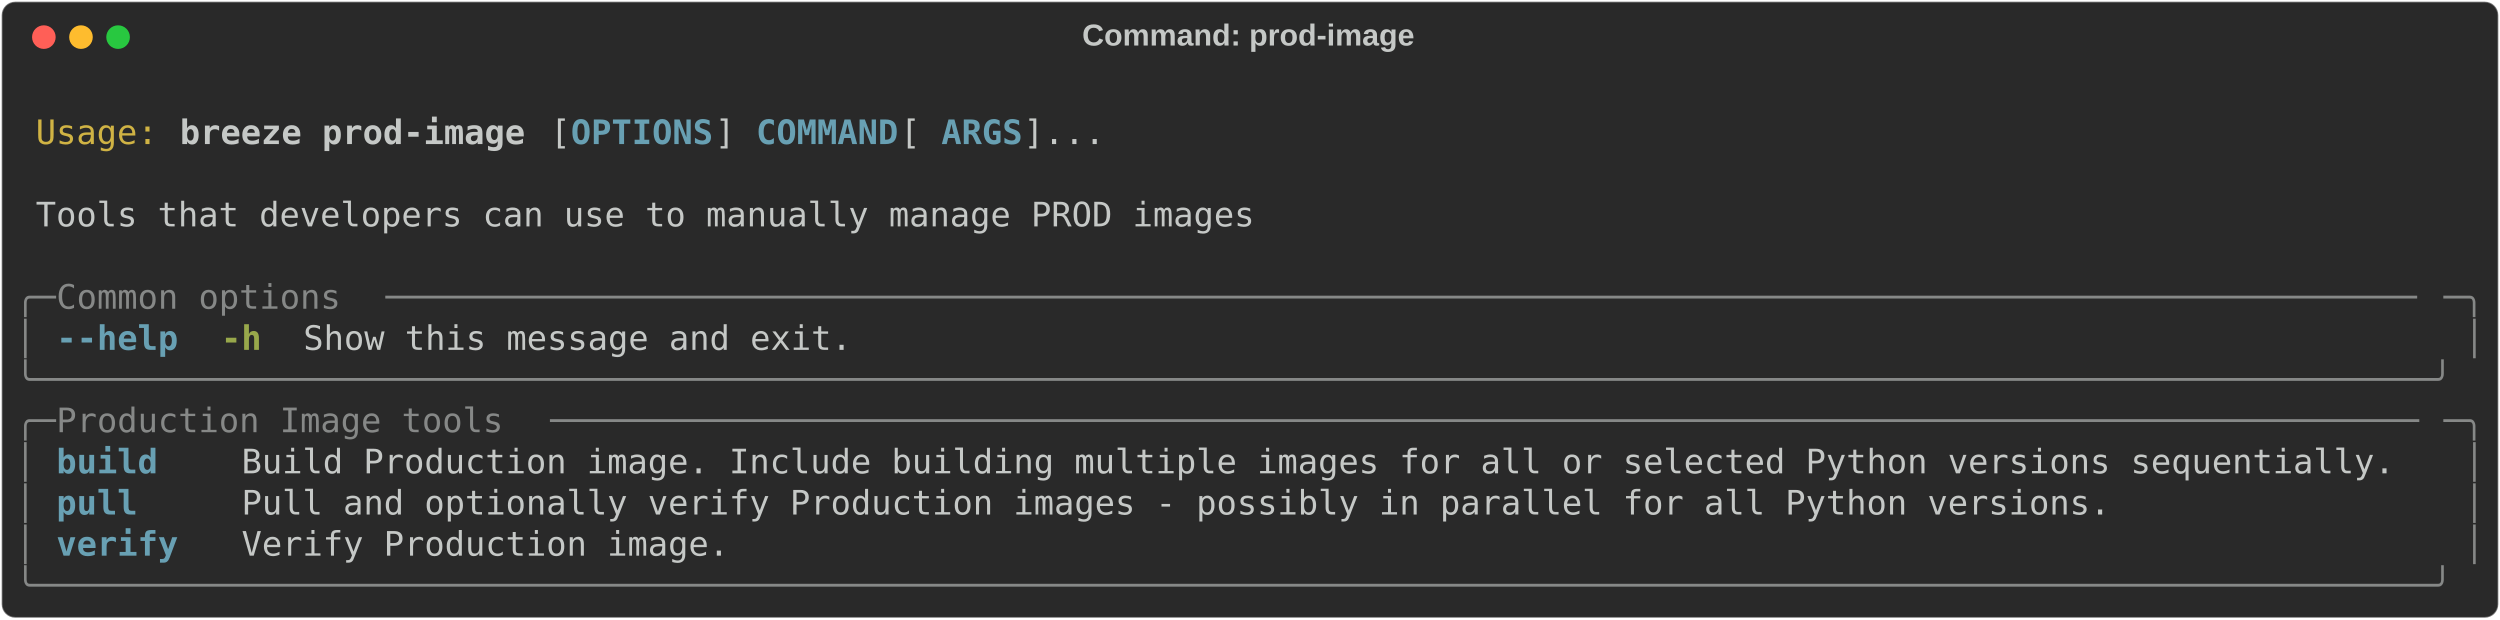
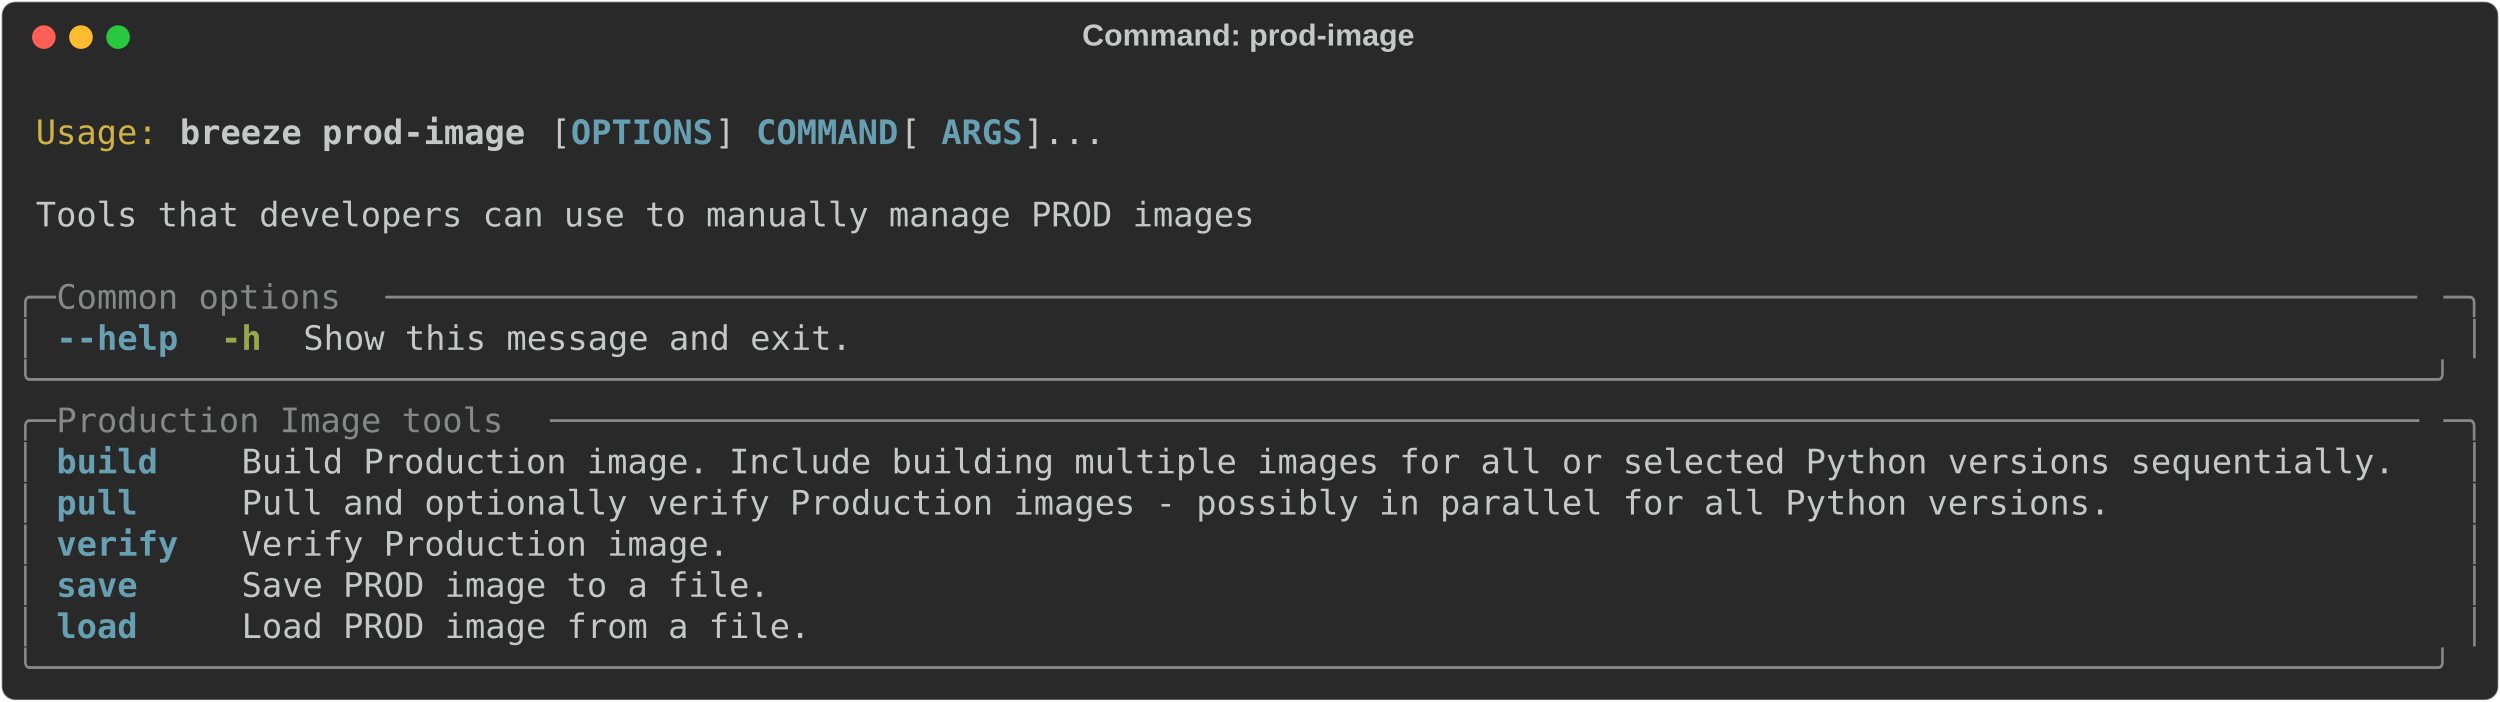
- <svg xmlns="http://www.w3.org/2000/svg" class="rich-terminal" viewBox="0 0 1482 367.2">
+ <svg xmlns="http://www.w3.org/2000/svg" class="rich-terminal" viewBox="0 0 1482 416.0">
  <style>

    @font-face {
        font-family: "Fira Code";
        src: local("FiraCode-Regular"),
                url("https://cdnjs.cloudflare.com/ajax/libs/firacode/6.2.0/woff2/FiraCode-Regular.woff2") format("woff2"),
                url("https://cdnjs.cloudflare.com/ajax/libs/firacode/6.2.0/woff/FiraCode-Regular.woff") format("woff");
        font-style: normal;
        font-weight: 400;
    }
    @font-face {
        font-family: "Fira Code";
        src: local("FiraCode-Bold"),
                url("https://cdnjs.cloudflare.com/ajax/libs/firacode/6.2.0/woff2/FiraCode-Bold.woff2") format("woff2"),
                url("https://cdnjs.cloudflare.com/ajax/libs/firacode/6.2.0/woff/FiraCode-Bold.woff") format("woff");
        font-style: bold;
        font-weight: 700;
    }

    .breeze-prod-image-matrix {
        font-family: Fira Code, monospace;
        font-size: 20px;
        line-height: 24.4px;
        font-variant-east-asian: full-width;
    }

    .breeze-prod-image-title {
        font-size: 18px;
        font-weight: bold;
        font-family: arial;
    }

    .breeze-prod-image-r1 { fill: #c5c8c6 }
.breeze-prod-image-r2 { fill: #d0b344 }
.breeze-prod-image-r3 { fill: #c5c8c6;font-weight: bold }
.breeze-prod-image-r4 { fill: #68a0b3;font-weight: bold }
.breeze-prod-image-r5 { fill: #868887 }
.breeze-prod-image-r6 { fill: #98a84b;font-weight: bold }
    </style>
  <defs>
    <clipPath id="breeze-prod-image-clip-terminal">
-       <rect x="0" y="0" width="1463.0" height="316.2" />
+       <rect x="0" y="0" width="1463.0" height="365.0" />
    </clipPath>
    <clipPath id="breeze-prod-image-line-0">
      <rect x="0" y="1.5" width="1464" height="24.65" />
    </clipPath>
    <clipPath id="breeze-prod-image-line-1">
      <rect x="0" y="25.9" width="1464" height="24.65" />
    </clipPath>
    <clipPath id="breeze-prod-image-line-2">
      <rect x="0" y="50.3" width="1464" height="24.65" />
    </clipPath>
    <clipPath id="breeze-prod-image-line-3">
      <rect x="0" y="74.7" width="1464" height="24.65" />
    </clipPath>
    <clipPath id="breeze-prod-image-line-4">
      <rect x="0" y="99.1" width="1464" height="24.65" />
    </clipPath>
    <clipPath id="breeze-prod-image-line-5">
      <rect x="0" y="123.5" width="1464" height="24.65" />
    </clipPath>
    <clipPath id="breeze-prod-image-line-6">
      <rect x="0" y="147.9" width="1464" height="24.65" />
    </clipPath>
    <clipPath id="breeze-prod-image-line-7">
      <rect x="0" y="172.3" width="1464" height="24.65" />
    </clipPath>
    <clipPath id="breeze-prod-image-line-8">
      <rect x="0" y="196.7" width="1464" height="24.65" />
    </clipPath>
    <clipPath id="breeze-prod-image-line-9">
      <rect x="0" y="221.1" width="1464" height="24.65" />
    </clipPath>
    <clipPath id="breeze-prod-image-line-10">
      <rect x="0" y="245.5" width="1464" height="24.65" />
    </clipPath>
    <clipPath id="breeze-prod-image-line-11">
      <rect x="0" y="269.9" width="1464" height="24.65" />
    </clipPath>
+     <clipPath id="breeze-prod-image-line-12">
+       <rect x="0" y="294.3" width="1464" height="24.65" />
+     </clipPath>
+     <clipPath id="breeze-prod-image-line-13">
+       <rect x="0" y="318.7" width="1464" height="24.65" />
+     </clipPath>
  </defs>
-   <rect fill="#292929" stroke="rgba(255,255,255,0.35)" stroke-width="1" x="1" y="1" width="1480" height="365.2" rx="8" />
+   <rect fill="#292929" stroke="rgba(255,255,255,0.35)" stroke-width="1" x="1" y="1" width="1480" height="414" rx="8" />
  <text class="breeze-prod-image-title" fill="#c5c8c6" text-anchor="middle" x="740" y="27">Command: prod-image</text>
  <g transform="translate(26,22)">
    <circle cx="0" cy="0" r="7" fill="#ff5f57" />
    <circle cx="22" cy="0" r="7" fill="#febc2e" />
    <circle cx="44" cy="0" r="7" fill="#28c840" />
  </g>
  <g transform="translate(9, 41)" clip-path="url(#breeze-prod-image-clip-terminal)">
    <g class="breeze-prod-image-matrix">
      <text class="breeze-prod-image-r1" x="1464" y="20" textLength="12.2" clip-path="url(#breeze-prod-image-line-0)">
</text>
      <text class="breeze-prod-image-r2" x="12.2" y="44.4" textLength="73.2" clip-path="url(#breeze-prod-image-line-1)">Usage:</text>
      <text class="breeze-prod-image-r3" x="97.6" y="44.4" textLength="207.4" clip-path="url(#breeze-prod-image-line-1)">breeze prod-image</text>
      <text class="breeze-prod-image-r1" x="317.2" y="44.4" textLength="12.2" clip-path="url(#breeze-prod-image-line-1)">[</text>
      <text class="breeze-prod-image-r4" x="329.4" y="44.4" textLength="85.4" clip-path="url(#breeze-prod-image-line-1)">OPTIONS</text>
      <text class="breeze-prod-image-r1" x="414.8" y="44.4" textLength="24.4" clip-path="url(#breeze-prod-image-line-1)">] </text>
      <text class="breeze-prod-image-r4" x="439.2" y="44.4" textLength="85.4" clip-path="url(#breeze-prod-image-line-1)">COMMAND</text>
      <text class="breeze-prod-image-r1" x="524.6" y="44.4" textLength="24.4" clip-path="url(#breeze-prod-image-line-1)"> [</text>
      <text class="breeze-prod-image-r4" x="549" y="44.4" textLength="48.8" clip-path="url(#breeze-prod-image-line-1)">ARGS</text>
      <text class="breeze-prod-image-r1" x="597.8" y="44.4" textLength="48.8" clip-path="url(#breeze-prod-image-line-1)">]...</text>
      <text class="breeze-prod-image-r1" x="1464" y="44.4" textLength="12.2" clip-path="url(#breeze-prod-image-line-1)">
</text>
      <text class="breeze-prod-image-r1" x="1464" y="68.8" textLength="12.2" clip-path="url(#breeze-prod-image-line-2)">
</text>
      <text class="breeze-prod-image-r1" x="12.2" y="93.2" textLength="732" clip-path="url(#breeze-prod-image-line-3)">Tools that developers can use to manually manage PROD images</text>
      <text class="breeze-prod-image-r1" x="1464" y="93.2" textLength="12.2" clip-path="url(#breeze-prod-image-line-3)">
</text>
      <text class="breeze-prod-image-r1" x="1464" y="117.6" textLength="12.2" clip-path="url(#breeze-prod-image-line-4)">
</text>
      <text class="breeze-prod-image-r5" x="0" y="142" textLength="24.4" clip-path="url(#breeze-prod-image-line-5)">╭─</text>
      <text class="breeze-prod-image-r5" x="24.4" y="142" textLength="195.2" clip-path="url(#breeze-prod-image-line-5)"> Common options </text>
      <text class="breeze-prod-image-r5" x="219.6" y="142" textLength="1220" clip-path="url(#breeze-prod-image-line-5)">────────────────────────────────────────────────────────────────────────────────────────────────────</text>
      <text class="breeze-prod-image-r5" x="1439.6" y="142" textLength="24.4" clip-path="url(#breeze-prod-image-line-5)">─╮</text>
      <text class="breeze-prod-image-r1" x="1464" y="142" textLength="12.2" clip-path="url(#breeze-prod-image-line-5)">
</text>
      <text class="breeze-prod-image-r5" x="0" y="166.4" textLength="12.2" clip-path="url(#breeze-prod-image-line-6)">│</text>
      <text class="breeze-prod-image-r4" x="24.4" y="166.4" textLength="73.2" clip-path="url(#breeze-prod-image-line-6)">--help</text>
      <text class="breeze-prod-image-r6" x="122" y="166.4" textLength="24.4" clip-path="url(#breeze-prod-image-line-6)">-h</text>
      <text class="breeze-prod-image-r1" x="170.8" y="166.4" textLength="329.4" clip-path="url(#breeze-prod-image-line-6)">Show this message and exit.</text>
      <text class="breeze-prod-image-r5" x="1451.8" y="166.4" textLength="12.2" clip-path="url(#breeze-prod-image-line-6)">│</text>
      <text class="breeze-prod-image-r1" x="1464" y="166.4" textLength="12.2" clip-path="url(#breeze-prod-image-line-6)">
</text>
      <text class="breeze-prod-image-r5" x="0" y="190.8" textLength="1464" clip-path="url(#breeze-prod-image-line-7)">╰──────────────────────────────────────────────────────────────────────────────────────────────────────────────────────╯</text>
      <text class="breeze-prod-image-r1" x="1464" y="190.8" textLength="12.2" clip-path="url(#breeze-prod-image-line-7)">
</text>
      <text class="breeze-prod-image-r5" x="0" y="215.2" textLength="24.4" clip-path="url(#breeze-prod-image-line-8)">╭─</text>
      <text class="breeze-prod-image-r5" x="24.4" y="215.2" textLength="292.8" clip-path="url(#breeze-prod-image-line-8)"> Production Image tools </text>
      <text class="breeze-prod-image-r5" x="317.2" y="215.2" textLength="1122.4" clip-path="url(#breeze-prod-image-line-8)">────────────────────────────────────────────────────────────────────────────────────────────</text>
      <text class="breeze-prod-image-r5" x="1439.6" y="215.2" textLength="24.4" clip-path="url(#breeze-prod-image-line-8)">─╮</text>
      <text class="breeze-prod-image-r1" x="1464" y="215.2" textLength="12.2" clip-path="url(#breeze-prod-image-line-8)">
</text>
      <text class="breeze-prod-image-r5" x="0" y="239.6" textLength="12.2" clip-path="url(#breeze-prod-image-line-9)">│</text>
      <text class="breeze-prod-image-r4" x="24.4" y="239.6" textLength="85.4" clip-path="url(#breeze-prod-image-line-9)">build  </text>
      <text class="breeze-prod-image-r1" x="134.2" y="239.6" textLength="1305.4" clip-path="url(#breeze-prod-image-line-9)">Build Production image. Include building multiple images for all or selected Python versions sequentially. </text>
      <text class="breeze-prod-image-r5" x="1451.8" y="239.6" textLength="12.2" clip-path="url(#breeze-prod-image-line-9)">│</text>
      <text class="breeze-prod-image-r1" x="1464" y="239.6" textLength="12.2" clip-path="url(#breeze-prod-image-line-9)">
</text>
      <text class="breeze-prod-image-r5" x="0" y="264" textLength="12.2" clip-path="url(#breeze-prod-image-line-10)">│</text>
      <text class="breeze-prod-image-r4" x="24.4" y="264" textLength="85.4" clip-path="url(#breeze-prod-image-line-10)">pull   </text>
      <text class="breeze-prod-image-r1" x="134.2" y="264" textLength="1305.4" clip-path="url(#breeze-prod-image-line-10)">Pull and optionally verify Production images - possibly in parallel for all Python versions.               </text>
      <text class="breeze-prod-image-r5" x="1451.8" y="264" textLength="12.2" clip-path="url(#breeze-prod-image-line-10)">│</text>
      <text class="breeze-prod-image-r1" x="1464" y="264" textLength="12.2" clip-path="url(#breeze-prod-image-line-10)">
</text>
      <text class="breeze-prod-image-r5" x="0" y="288.4" textLength="12.2" clip-path="url(#breeze-prod-image-line-11)">│</text>
      <text class="breeze-prod-image-r4" x="24.4" y="288.4" textLength="85.4" clip-path="url(#breeze-prod-image-line-11)">verify </text>
      <text class="breeze-prod-image-r1" x="134.2" y="288.4" textLength="1305.4" clip-path="url(#breeze-prod-image-line-11)">Verify Production image.                                                                                   </text>
      <text class="breeze-prod-image-r5" x="1451.8" y="288.4" textLength="12.2" clip-path="url(#breeze-prod-image-line-11)">│</text>
      <text class="breeze-prod-image-r1" x="1464" y="288.4" textLength="12.2" clip-path="url(#breeze-prod-image-line-11)">
</text>
-       <text class="breeze-prod-image-r5" x="0" y="312.8" textLength="1464" clip-path="url(#breeze-prod-image-line-12)">╰──────────────────────────────────────────────────────────────────────────────────────────────────────────────────────╯</text>
+       <text class="breeze-prod-image-r5" x="0" y="312.8" textLength="12.2" clip-path="url(#breeze-prod-image-line-12)">│</text>
+       <text class="breeze-prod-image-r4" x="24.4" y="312.8" textLength="85.4" clip-path="url(#breeze-prod-image-line-12)">save   </text>
+       <text class="breeze-prod-image-r1" x="134.2" y="312.8" textLength="1305.4" clip-path="url(#breeze-prod-image-line-12)">Save PROD image to a file.                                                                                 </text>
+       <text class="breeze-prod-image-r5" x="1451.8" y="312.8" textLength="12.2" clip-path="url(#breeze-prod-image-line-12)">│</text>
      <text class="breeze-prod-image-r1" x="1464" y="312.8" textLength="12.2" clip-path="url(#breeze-prod-image-line-12)">
+ </text>
+       <text class="breeze-prod-image-r5" x="0" y="337.2" textLength="12.2" clip-path="url(#breeze-prod-image-line-13)">│</text>
+       <text class="breeze-prod-image-r4" x="24.4" y="337.2" textLength="85.4" clip-path="url(#breeze-prod-image-line-13)">load   </text>
+       <text class="breeze-prod-image-r1" x="134.2" y="337.2" textLength="1305.4" clip-path="url(#breeze-prod-image-line-13)">Load PROD image from a file.                                                                               </text>
+       <text class="breeze-prod-image-r5" x="1451.8" y="337.2" textLength="12.2" clip-path="url(#breeze-prod-image-line-13)">│</text>
+       <text class="breeze-prod-image-r1" x="1464" y="337.2" textLength="12.2" clip-path="url(#breeze-prod-image-line-13)">
+ </text>
+       <text class="breeze-prod-image-r5" x="0" y="361.6" textLength="1464" clip-path="url(#breeze-prod-image-line-14)">╰──────────────────────────────────────────────────────────────────────────────────────────────────────────────────────╯</text>
+       <text class="breeze-prod-image-r1" x="1464" y="361.6" textLength="12.2" clip-path="url(#breeze-prod-image-line-14)">
</text>
    </g>
  </g>
</svg>
